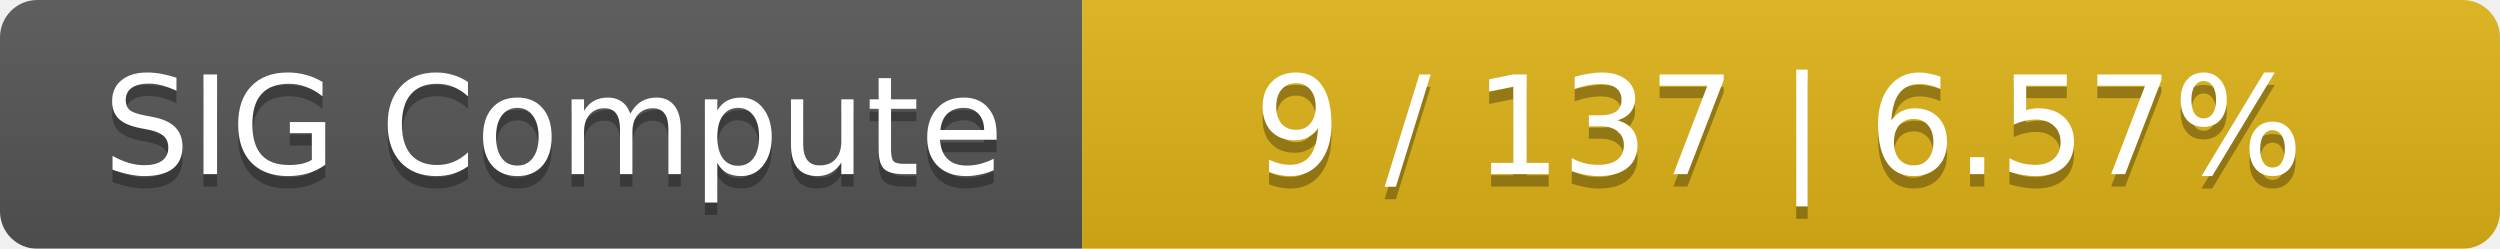
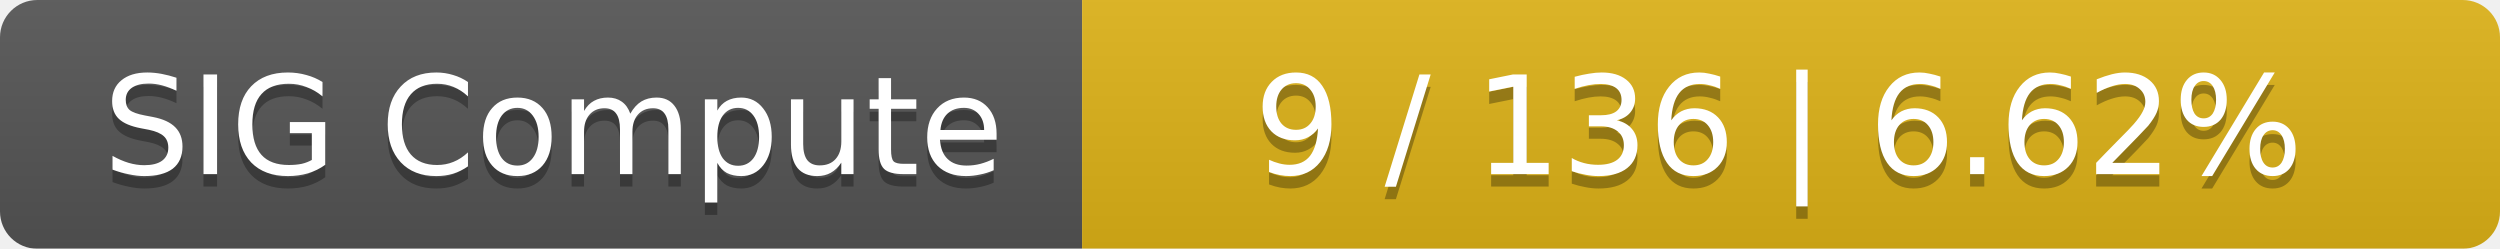
<svg xmlns="http://www.w3.org/2000/svg" width="201" height="20">
  <linearGradient id="smooth" x2="0" y2="100%">
    <stop offset="0" stop-color="#bbb" stop-opacity=".1" />
    <stop offset="1" stop-opacity=".1" />
  </linearGradient>
  <mask id="round">
    <rect width="201" height="20" rx="3" fill="#fff" />
  </mask>
  <g mask="url(#round)">
    <rect width="87" height="20" fill="#555" />
    <rect x="87" width="114" height="20" fill="#dfb317" />
    <rect width="201" height="20" fill="url(#smooth)" />
  </g>
  <g fill="#fff" text-anchor="middle" font-family="DejaVu Sans,Verdana,Geneva,sans-serif" font-size="11">
    <text x="44.5" y="15" fill="#010101" fill-opacity=".3">SIG Compute</text>
    <text x="44.5" y="14">SIG Compute</text>
-     <text x="143" y="15" fill="#010101" fill-opacity=".3">9 / 137    |    6.57%</text>
-     <text x="143" y="14">9 / 137    |    6.57%</text>
+     <text x="143" y="15" fill="#010101" fill-opacity=".3">9 / 136    |    6.62%</text>
+     <text x="143" y="14">9 / 136    |    6.62%</text>
  </g>
</svg>
